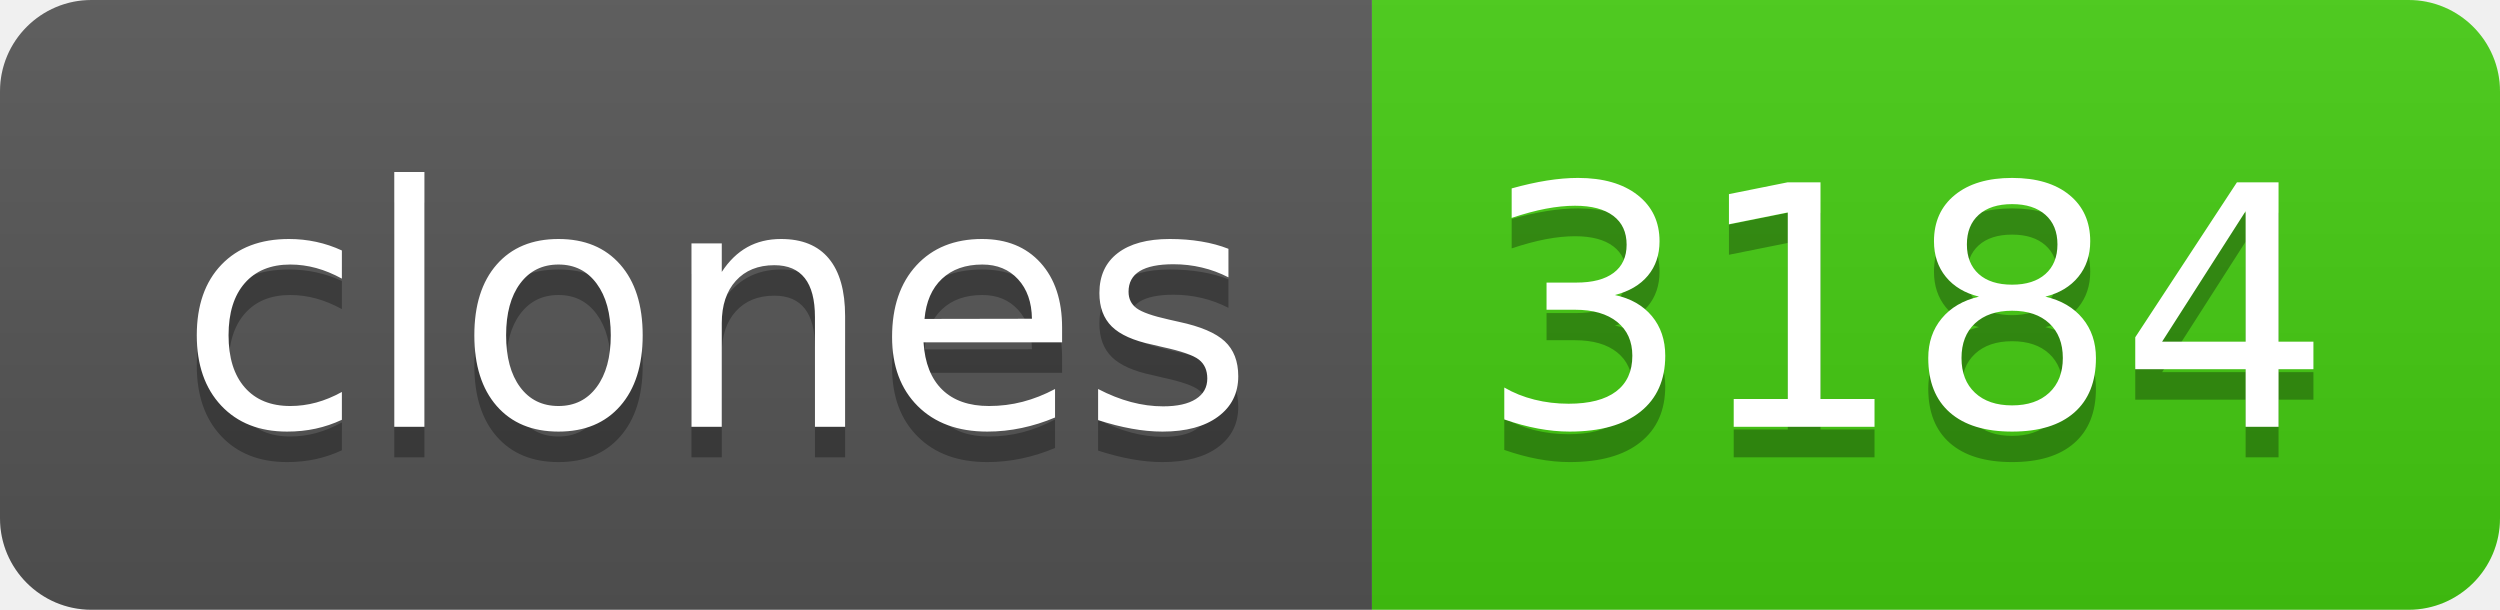
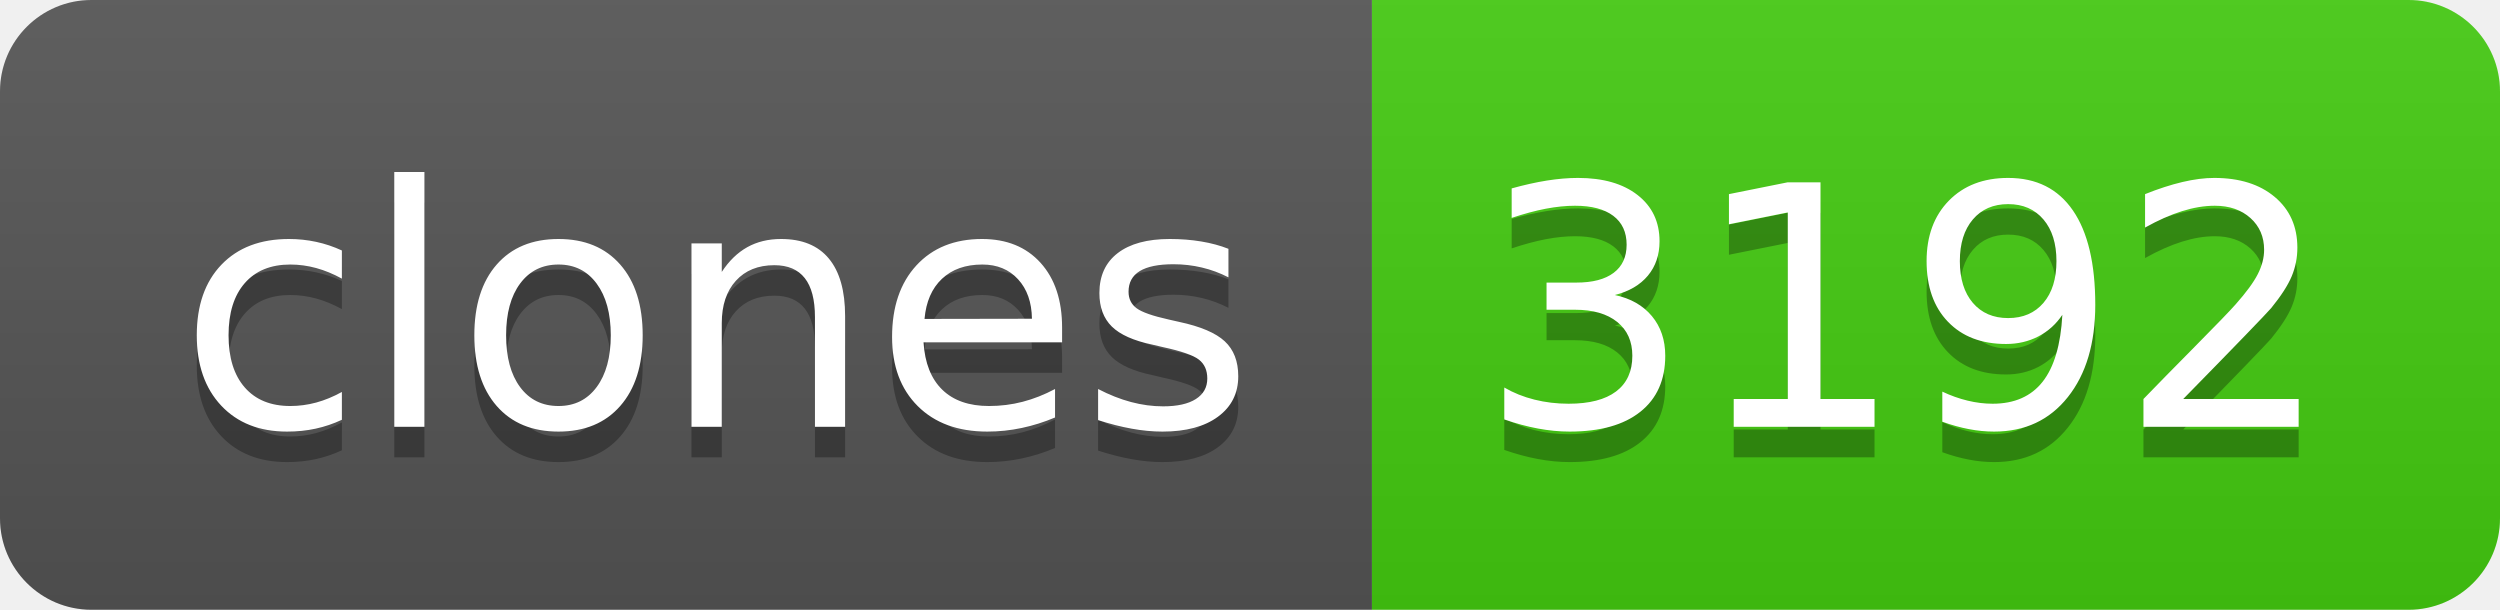
- <svg xmlns="http://www.w3.org/2000/svg" width="82" height="20" role="img" aria-label="clones: 3184">
+ <svg xmlns="http://www.w3.org/2000/svg" width="82" height="20" role="img" aria-label="clones: 3192">
  <linearGradient id="s" x2="0" y2="100%">
    <stop offset="0" stop-color="#bbb" stop-opacity=".1" />
    <stop offset="1" stop-opacity=".1" />
  </linearGradient>
  <clipPath id="r">
    <rect width="82" height="20" rx="3" fill="#fff" />
  </clipPath>
  <g clip-path="url(#r)">
    <rect width="45" height="20" fill="#555" />
    <rect x="45" width="37" height="20" fill="#4c1" />
    <rect width="82" height="20" fill="url(#s)" />
  </g>
  <g fill="#fff" text-anchor="middle" font-family="Verdana,Geneva,DejaVu Sans,sans-serif" text-rendering="geometricPrecision" font-size="110">
    <text aria-hidden="true" x="235" y="150" fill="#010101" fill-opacity=".3" transform="scale(.1)" textLength="350">clones</text>
    <text x="235" y="140" transform="scale(.1)" fill="#fff" textLength="350">clones</text>
-     <text aria-hidden="true" x="625" y="150" fill="#010101" fill-opacity=".3" transform="scale(.1)" textLength="270">3184</text>
-     <text x="625" y="140" transform="scale(.1)" fill="#fff" textLength="270">3184</text>
+     <text aria-hidden="true" x="625" y="150" fill="#010101" fill-opacity=".3" transform="scale(.1)" textLength="270">3192</text>
+     <text x="625" y="140" transform="scale(.1)" fill="#fff" textLength="270">3192</text>
  </g>
</svg>
